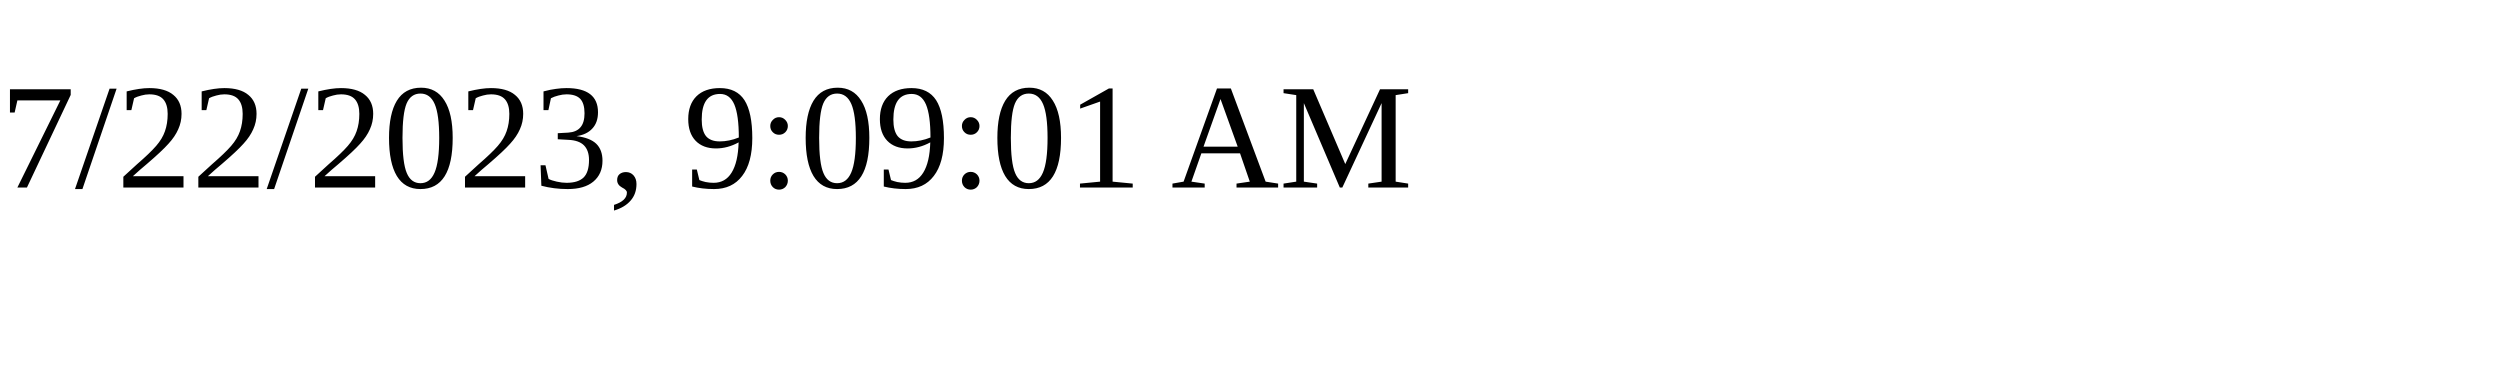
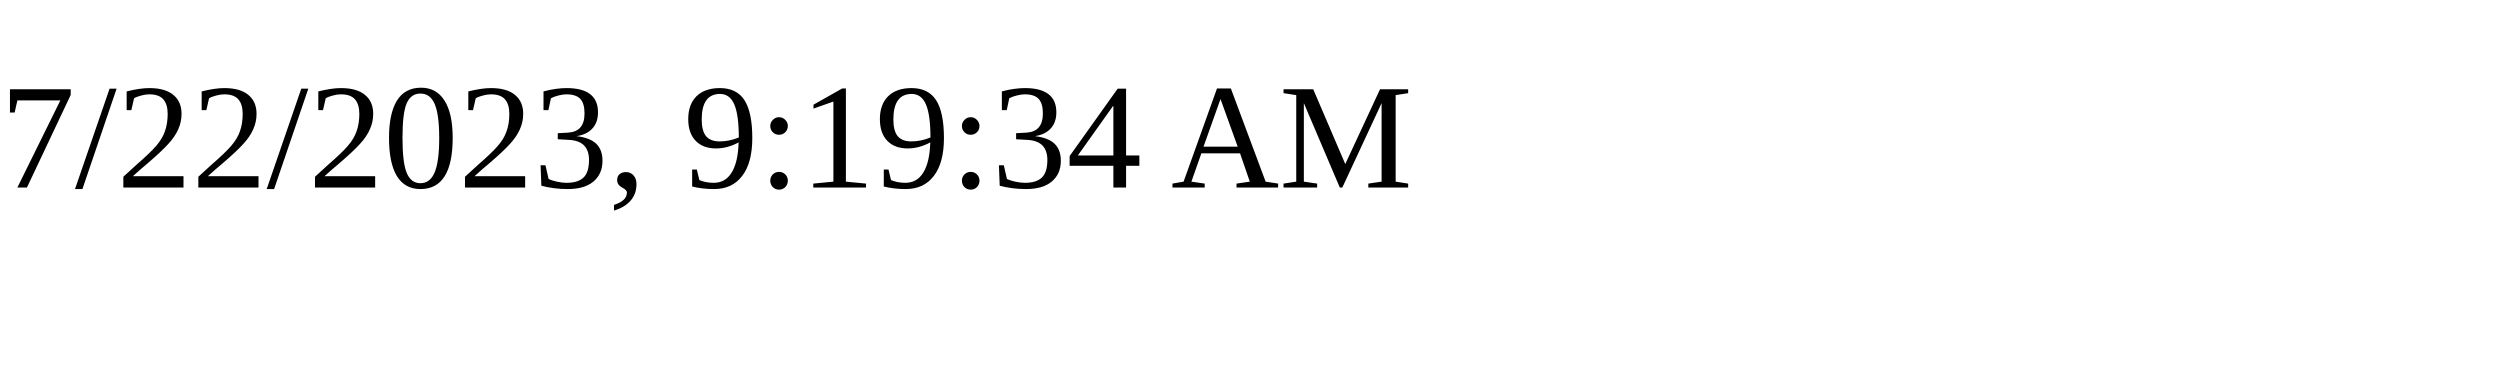
<svg xmlns="http://www.w3.org/2000/svg" height="30" width="200">
-   <text x="0" y="15">7/22/2023, 9:09:01 AM</text>
+   <text x="0" y="15">7/22/2023, 9:19:34 AM</text>
</svg>
